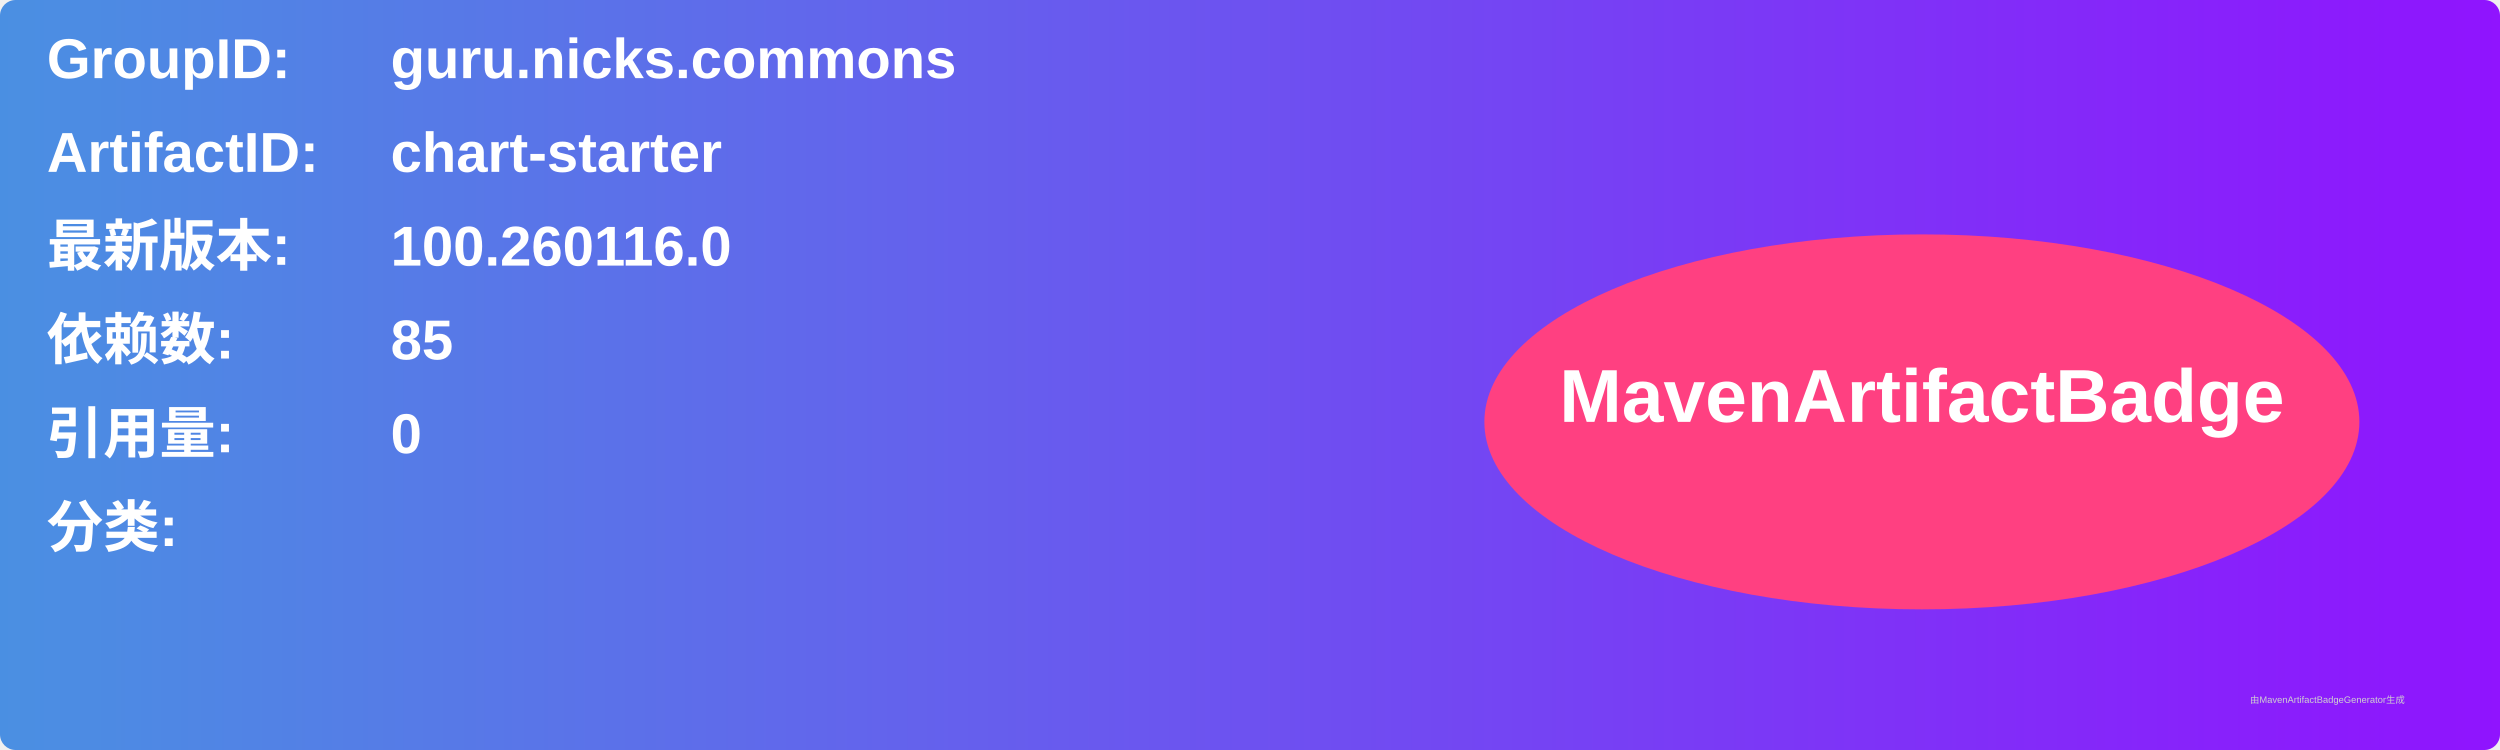
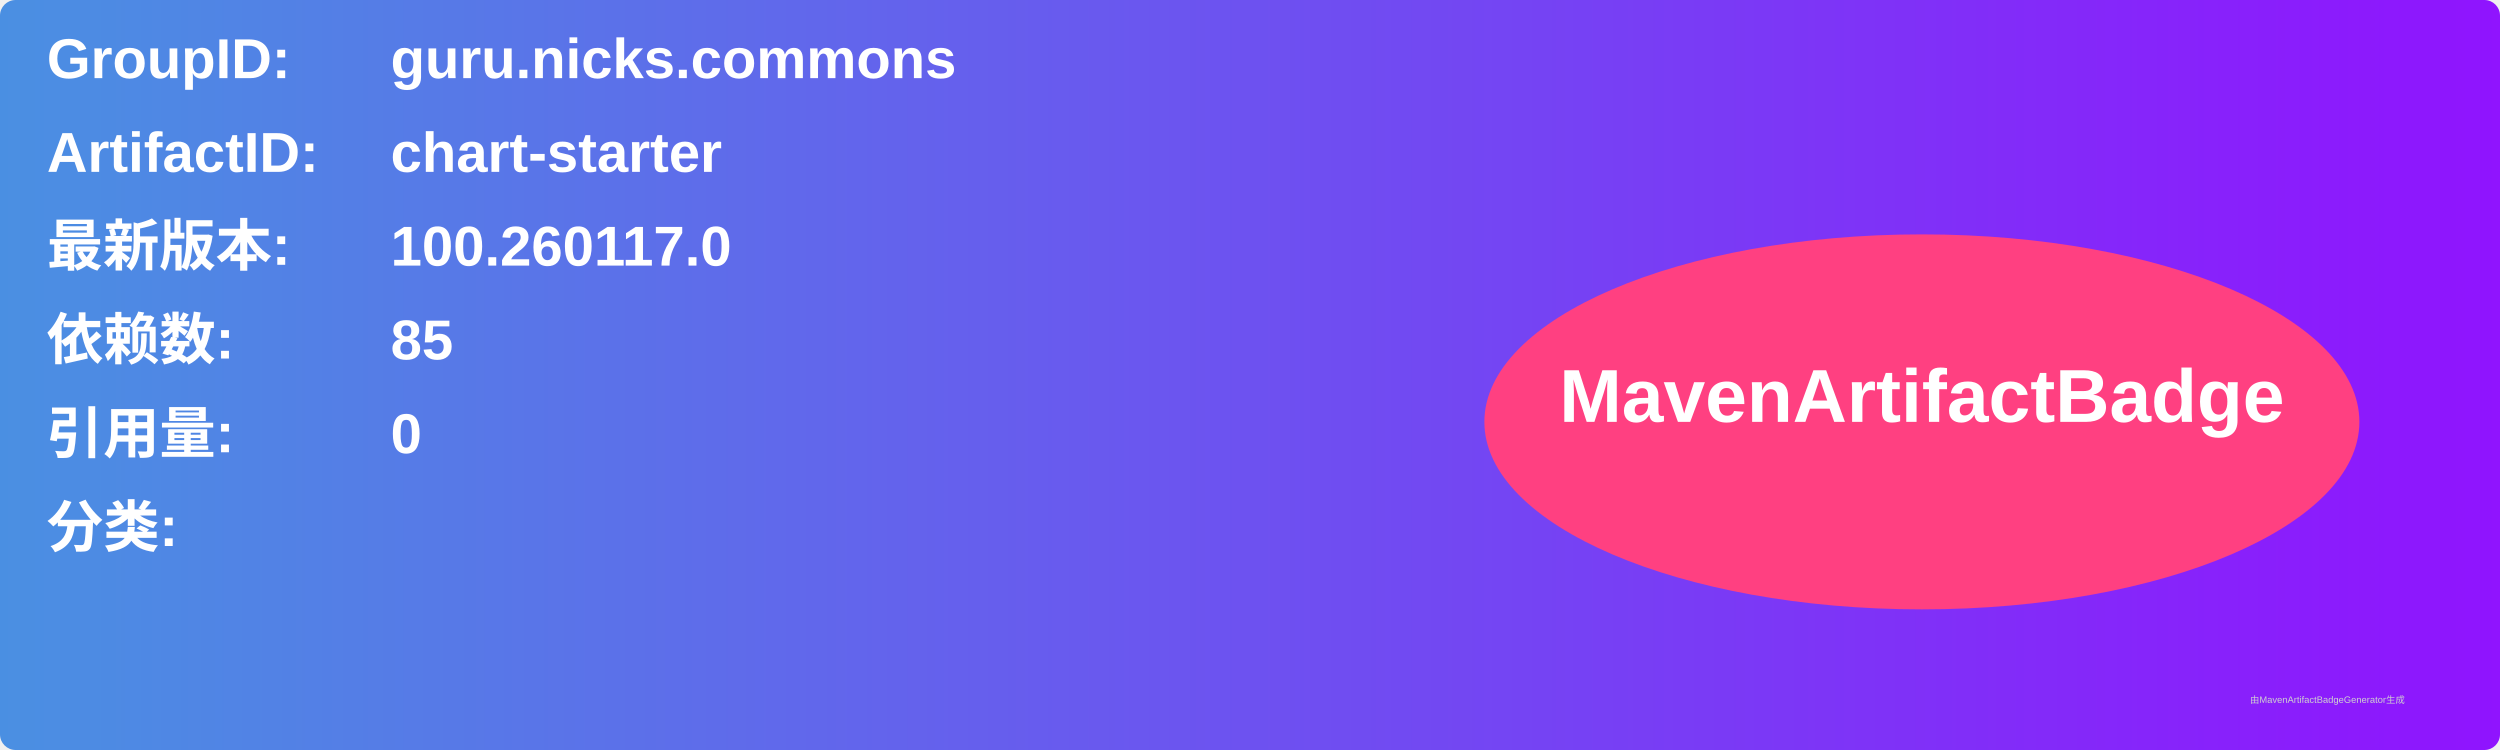
<svg xmlns="http://www.w3.org/2000/svg" width="800" height="240" viewBox="0 0 800 240">
  <linearGradient id="grad" x1="0%" y1="0%" x2="100%" y2="0%">
    <stop offset="0%" stop-color="#4a90e2" />
    <stop offset="100%" stop-color="#9013fe" />
  </linearGradient>
  <rect width="100%" height="100%" rx="5" ry="5" fill="url(#grad)" />
  <g transform="translate(15, 15)">
    <text x="0" y="10" font-family="Arial" font-size="18" fill="white" font-weight="bold" width="260">GroupID:</text>
    <text x="110" y="10" font-family="Arial" font-size="18" fill="white" font-weight="bold" width="460">guru.nicks.commons</text>
    <text x="0" y="40" font-family="Arial" font-size="18" fill="white" font-weight="bold" width="260">ArtifactID:</text>
    <text x="110" y="40" font-family="Arial" font-size="18" fill="white" font-weight="bold" width="460">chart-starter</text>
    <text x="0" y="70" font-family="Arial" font-size="18" fill="white" font-weight="bold">最新版本:</text>
    <text x="110" y="70" font-family="Arial" font-size="18" fill="white" font-weight="bold">
-       <tspan font-weight="bold">100.260116.0</tspan>
+       <tspan font-weight="bold">100.260117.0</tspan>
    </text>
    <text x="0" y="100" font-family="Arial" font-size="18" fill="white" font-weight="bold">依赖数: </text>
    <text x="110" y="100" font-family="Arial" font-size="18" fill="white">
      <tspan font-weight="bold">85</tspan>
    </text>
    <text x="0" y="130" font-family="Arial" font-size="18" fill="white" font-weight="bold">引用量: </text>
    <text x="110" y="130" font-family="Arial" font-size="18" fill="white">
      <tspan font-weight="bold">0</tspan>
    </text>
    <text x="0" y="160" font-family="Arial" font-size="18" fill="white" font-weight="bold">分类:</text>
    <text x="10" y="190" font-family="Arial" font-size="10" fill="white">
      <tspan font-weight="bold" />
    </text>
    <ellipse cx="600" cy="120" rx="140" ry="60" fill="#ff4081" />
    <text x="600" y="120" text-anchor="middle" font-family="Arial" font-size="24" fill="white" font-weight="bold">MavenArtifactBadge</text>
  </g>
  <text x="720" y="225" font-family="Arial" font-size="3" fill="#d0d0d0">由MavenArtifactBadgeGenerator生成</text>
</svg>
